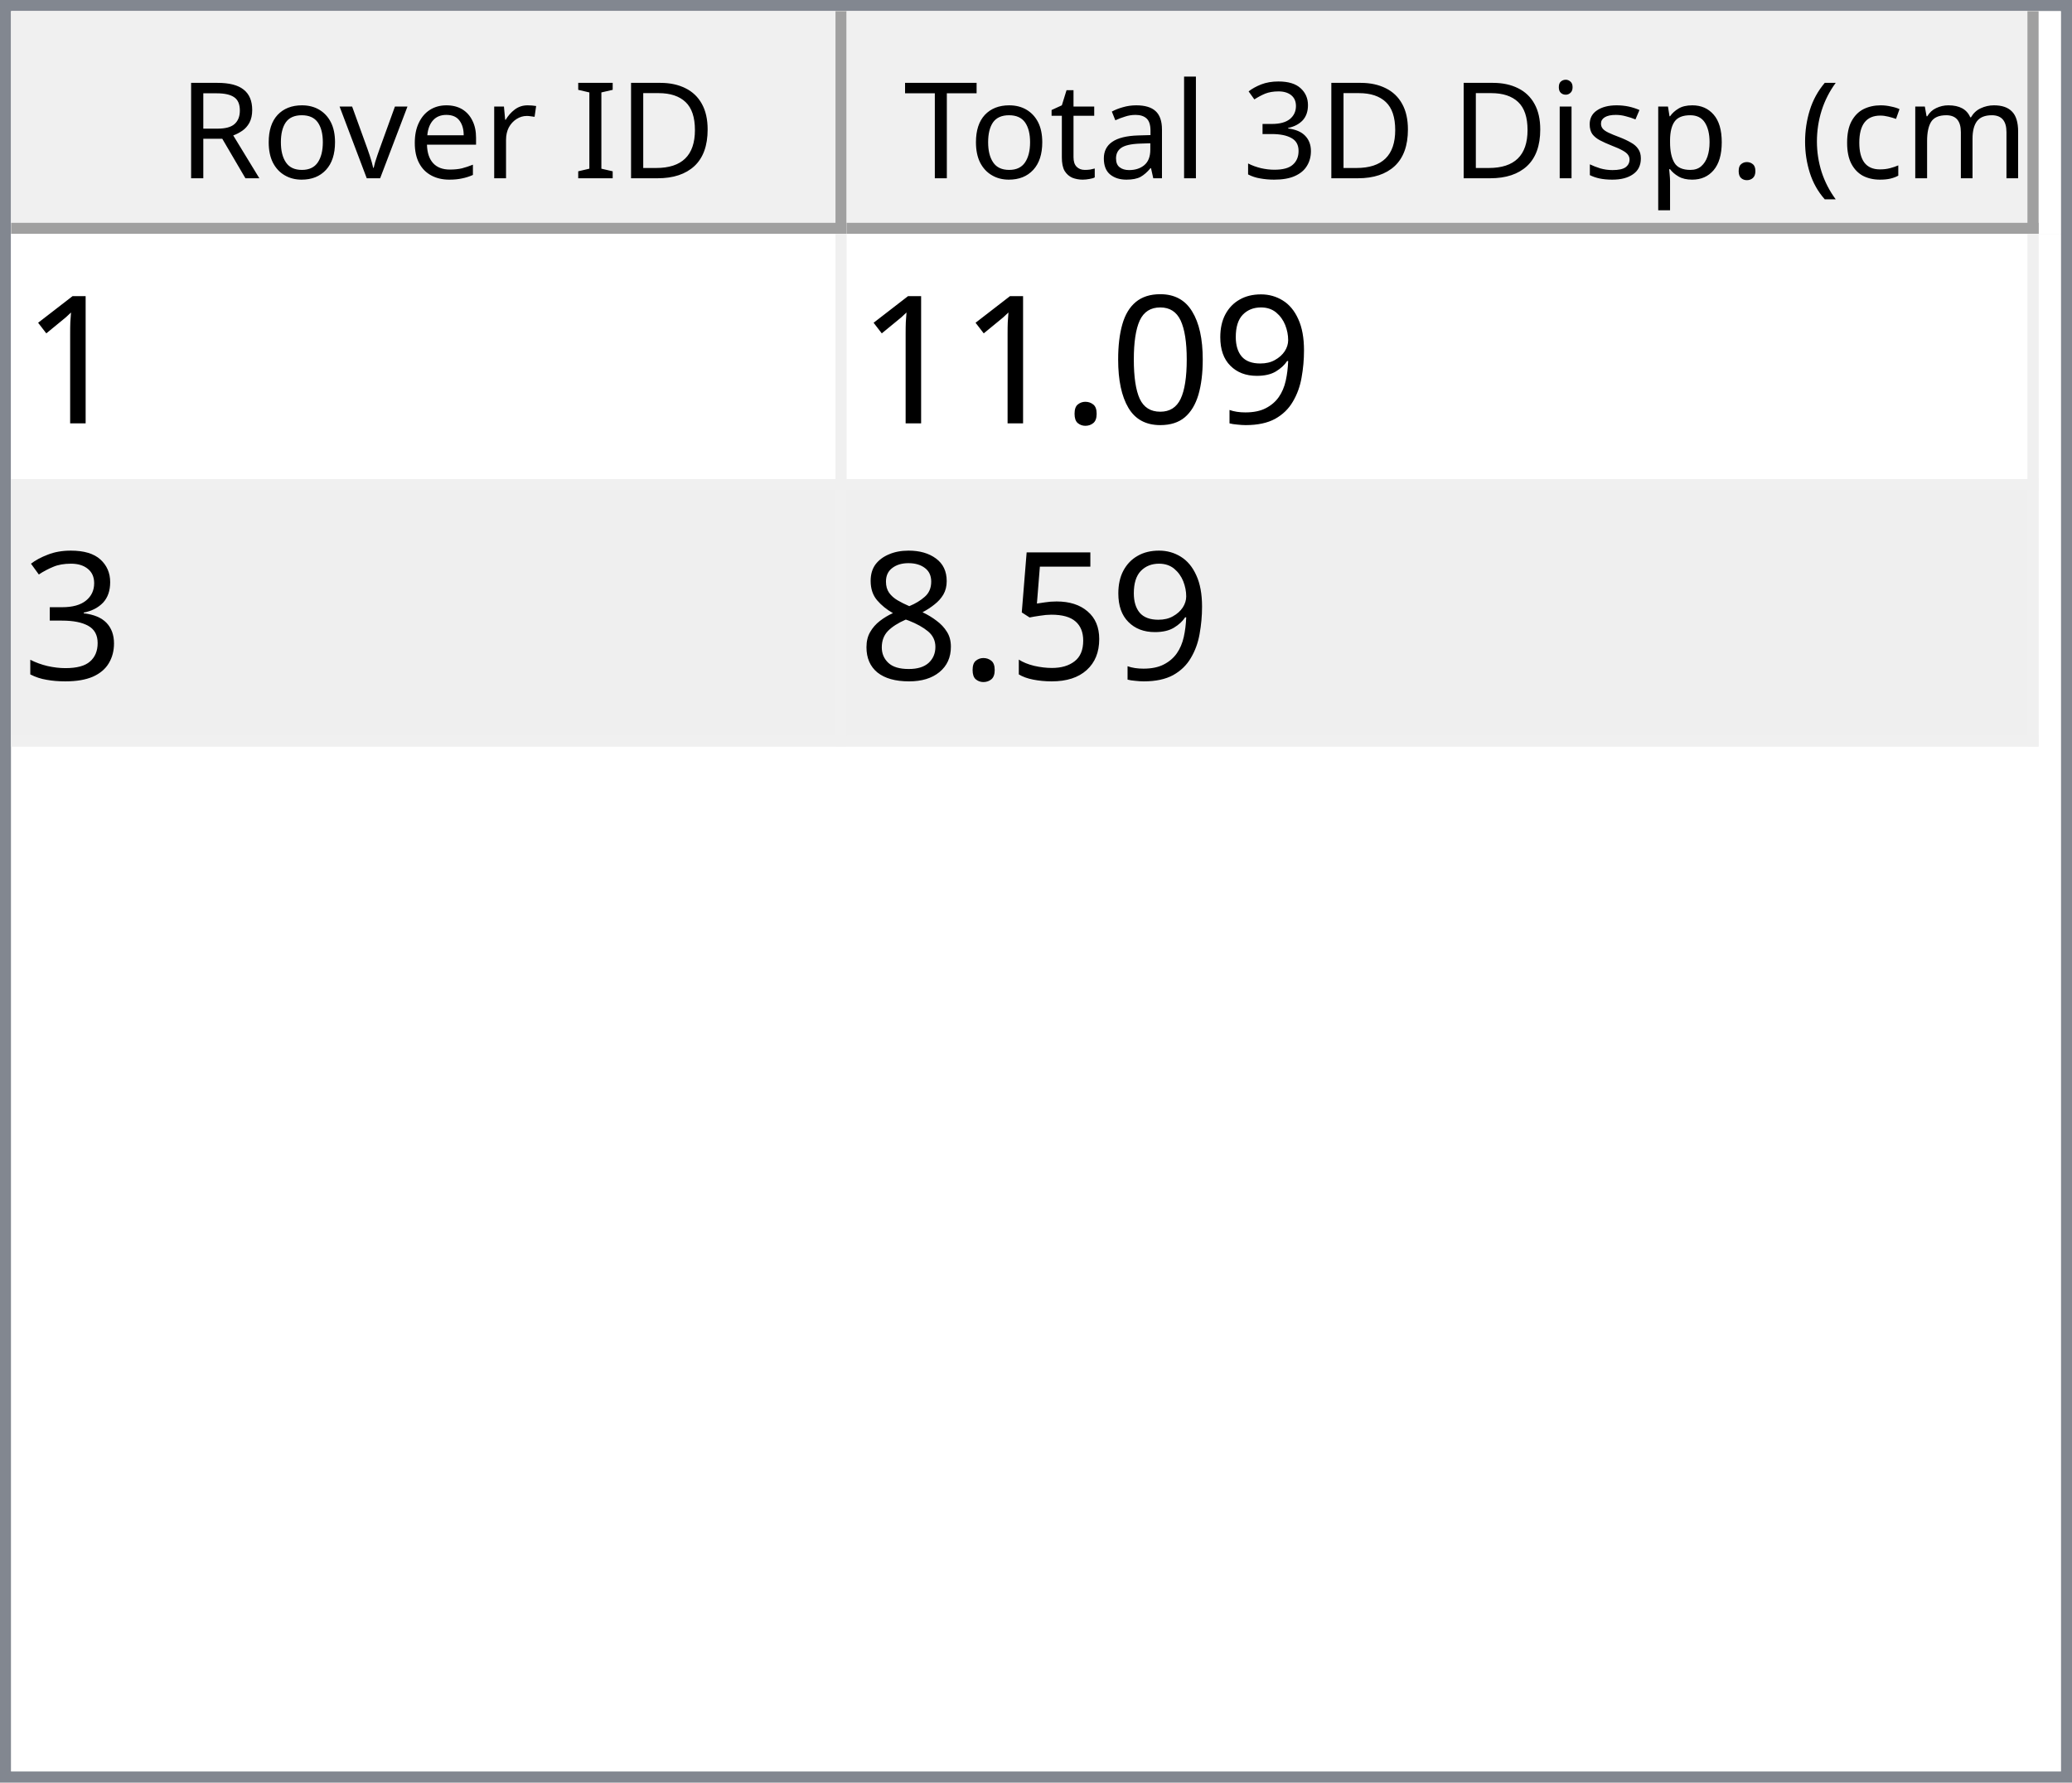
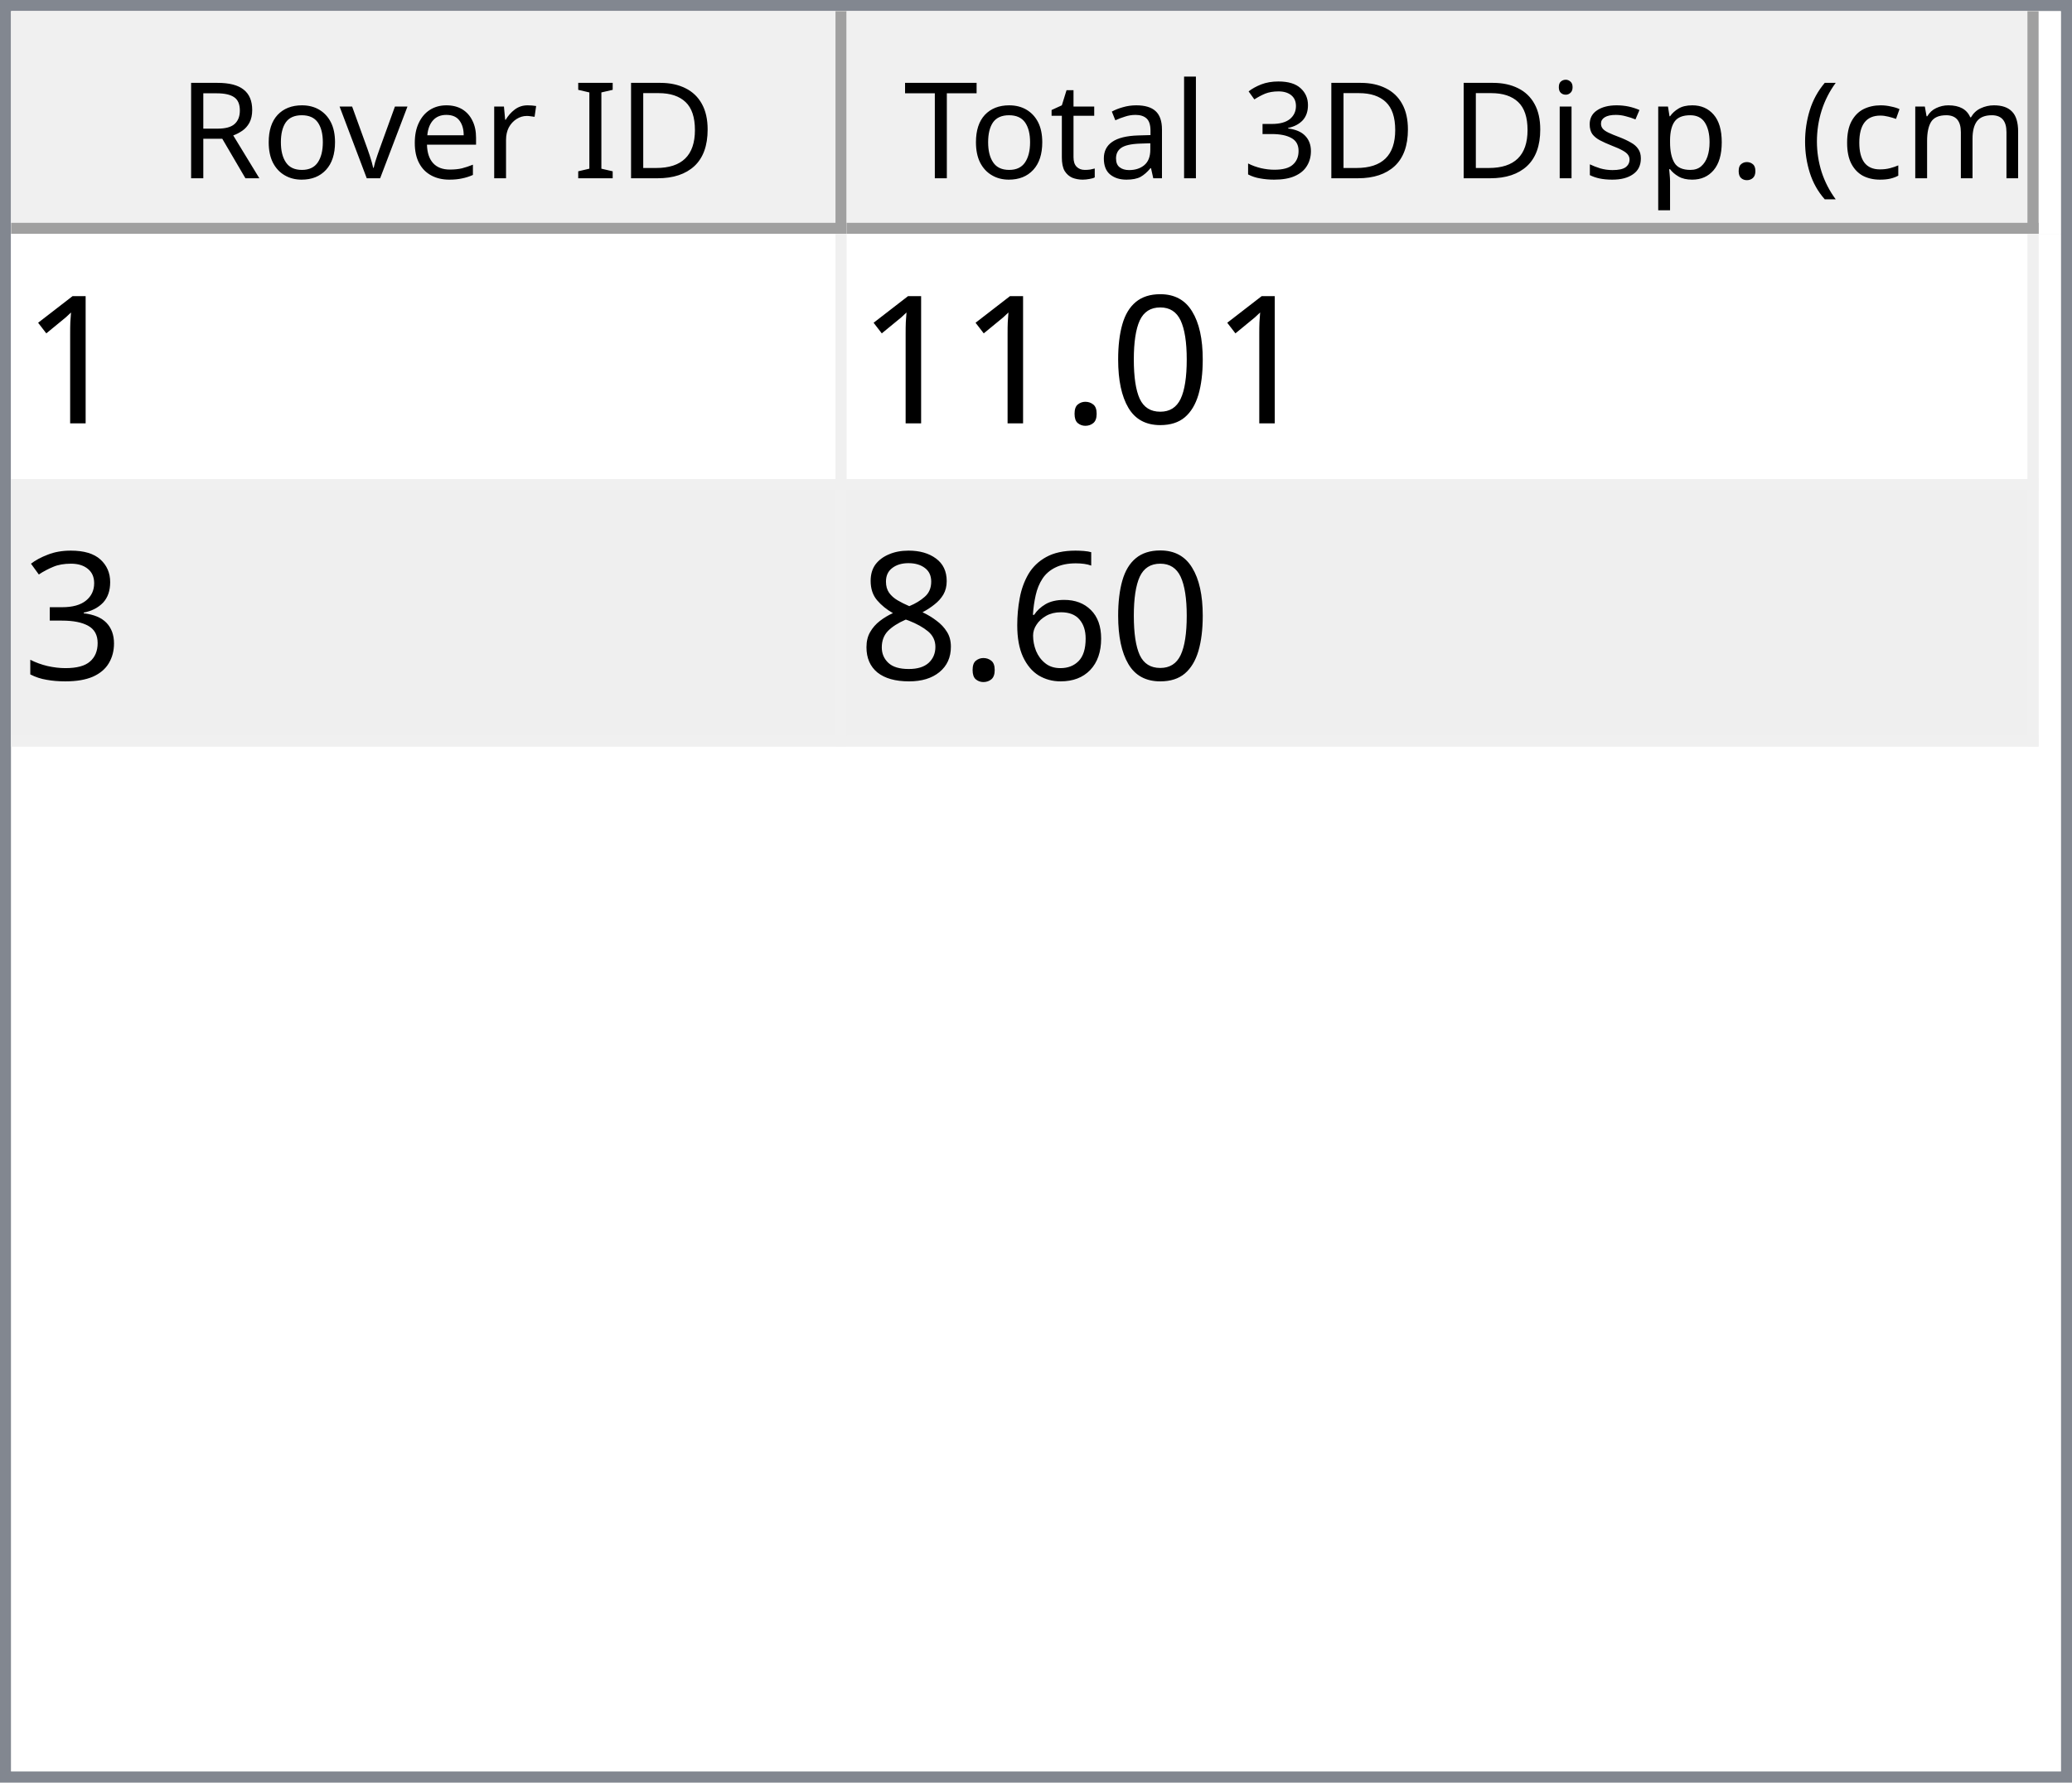
<svg xmlns="http://www.w3.org/2000/svg" style="fill-opacity:1; color-rendering:auto; color-interpolation:auto; text-rendering:auto; stroke:black; stroke-linecap:square; stroke-miterlimit:10; shape-rendering:auto; stroke-opacity:1; fill:black; stroke-dasharray:none; font-weight:normal; stroke-width:1; font-family:'Dialog'; font-style:normal; stroke-linejoin:miter; font-size:12px; stroke-dashoffset:0; image-rendering:auto;" width="186" height="160">
  <defs id="genericDefs" />
  <g>
    <defs id="defs1">
      <clipPath clipPathUnits="userSpaceOnUse" id="clipPath1">
        <path d="M0 0 L186 0 L186 160 L0 160 L0 0 Z" />
      </clipPath>
      <clipPath clipPathUnits="userSpaceOnUse" id="clipPath2">
        <path d="M0 0 L0 160 L186 160 L186 0 Z" />
      </clipPath>
      <clipPath clipPathUnits="userSpaceOnUse" id="clipPath3">
        <path d="M0 0 L0 20 L184 20 L184 0 Z" />
      </clipPath>
      <clipPath clipPathUnits="userSpaceOnUse" id="clipPath4">
        <path d="M0 0 L0 20 L75 20 L75 0 Z" />
      </clipPath>
      <clipPath clipPathUnits="userSpaceOnUse" id="clipPath5">
        <path d="M1 1 L1 19 L74 19 L74 1 Z" />
      </clipPath>
      <clipPath clipPathUnits="userSpaceOnUse" id="clipPath6">
        <path d="M0 0 L0 18 L73 18 L73 0 Z" />
      </clipPath>
      <clipPath clipPathUnits="userSpaceOnUse" id="clipPath7">
        <path d="M-0.5 -0.5 L-0.5 19.5 L74.5 19.5 L74.5 -0.5 Z" />
      </clipPath>
      <clipPath clipPathUnits="userSpaceOnUse" id="clipPath8">
        <path d="M0 0 L0 20 L107 20 L107 0 Z" />
      </clipPath>
      <clipPath clipPathUnits="userSpaceOnUse" id="clipPath9">
        <path d="M1 1 L1 19 L106 19 L106 1 Z" />
      </clipPath>
      <clipPath clipPathUnits="userSpaceOnUse" id="clipPath10">
        <path d="M0 0 L0 18 L105 18 L105 0 Z" />
      </clipPath>
      <clipPath clipPathUnits="userSpaceOnUse" id="clipPath11">
        <path d="M-0.5 -0.5 L-0.5 19.5 L106.5 19.5 L106.5 -0.5 Z" />
      </clipPath>
      <clipPath clipPathUnits="userSpaceOnUse" id="clipPath12">
        <path d="M0 0 L0 138 L184 138 L184 0 Z" />
      </clipPath>
      <clipPath clipPathUnits="userSpaceOnUse" id="clipPath13">
        <path d="M0 0 L0 46 L182 46 L182 0 Z" />
      </clipPath>
      <clipPath clipPathUnits="userSpaceOnUse" id="clipPath14">
        <path d="M-0.5 -0.5 L-0.5 45.5 L181.5 45.5 L181.5 -0.5 Z" />
      </clipPath>
      <clipPath clipPathUnits="userSpaceOnUse" id="clipPath15">
        <path d="M0 0 L0 22 L74 22 L74 0 Z" />
      </clipPath>
      <clipPath clipPathUnits="userSpaceOnUse" id="clipPath16">
        <path d="M0 0 L0 22 L106 22 L106 0 Z" />
      </clipPath>
      <font horiz-adv-x="64.551" id="font1">
        <font-face ascent="107.91" descent="25.098" units-per-em="100" style="font-style:normal; font-family:Segoe UI; font-weight:normal;" />
        <missing-glyph horiz-adv-x="64.551" d="M8.109 0 L8.109 68.266 L56.453 68.266 L56.453 0 L8.109 0 ZM15.328 7.234 L49.219 7.234 L49.219 61.031 L15.328 61.031 L15.328 7.234 Z" />
        <glyph unicode="D" horiz-adv-x="70.117" d="M9.188 0 L9.188 70.016 L28.516 70.016 Q65.531 70.016 65.531 35.891 Q65.531 19.672 55.25 9.836 Q44.969 0 27.734 0 L9.188 0 ZM17.391 62.594 L17.391 7.422 L27.828 7.422 Q41.609 7.422 49.273 14.797 Q56.938 22.172 56.938 35.688 Q56.938 62.594 28.328 62.594 L17.391 62.594 Z" />
        <glyph unicode="I" horiz-adv-x="26.611" d="M17.391 0 L9.188 0 L9.188 70.016 L17.391 70.016 L17.391 0 Z" />
        <glyph unicode=" " horiz-adv-x="27.393" d="" />
        <glyph unicode="r" horiz-adv-x="34.766" d="M34.188 41.891 Q32.078 43.5 28.125 43.5 Q23 43.5 19.555 38.672 Q16.109 33.844 16.109 25.484 L16.109 0 L8.109 0 L8.109 50 L16.109 50 L16.109 39.703 L16.312 39.703 Q18.016 44.969 21.531 47.922 Q25.047 50.875 29.391 50.875 Q32.516 50.875 34.188 50.203 L34.188 41.891 Z" />
        <glyph unicode="e" horiz-adv-x="52.295" d="M48.297 23 L12.984 23 Q13.188 14.656 17.484 10.109 Q21.781 5.562 29.297 5.562 Q37.75 5.562 44.828 11.141 L44.828 3.609 Q38.234 -1.172 27.391 -1.172 Q16.797 -1.172 10.742 5.641 Q4.688 12.453 4.688 24.812 Q4.688 36.469 11.305 43.82 Q17.922 51.172 27.734 51.172 Q37.547 51.172 42.922 44.828 Q48.297 38.484 48.297 27.203 L48.297 23 ZM40.094 29.781 Q40.047 36.719 36.75 40.578 Q33.453 44.438 27.594 44.438 Q21.922 44.438 17.969 40.383 Q14.016 36.328 13.094 29.781 L40.094 29.781 Z" />
        <glyph unicode="v" horiz-adv-x="47.9" d="M47.406 50 L27.484 0 L19.625 0 L0.688 50 L9.469 50 L22.172 13.672 Q23.578 9.672 23.922 6.688 L24.125 6.688 Q24.609 10.453 25.688 13.484 L38.969 50 L47.406 50 Z" />
        <glyph unicode="o" horiz-adv-x="58.594" d="M29 -1.172 Q17.922 -1.172 11.305 5.836 Q4.688 12.844 4.688 24.422 Q4.688 37.016 11.57 44.094 Q18.453 51.172 30.172 51.172 Q41.359 51.172 47.633 44.289 Q53.906 37.406 53.906 25.203 Q53.906 13.234 47.141 6.031 Q40.375 -1.172 29 -1.172 ZM29.594 44.438 Q21.875 44.438 17.383 39.188 Q12.891 33.938 12.891 24.703 Q12.891 15.828 17.43 10.695 Q21.969 5.562 29.594 5.562 Q37.359 5.562 41.531 10.594 Q45.703 15.625 45.703 24.906 Q45.703 34.281 41.531 39.359 Q37.359 44.438 29.594 44.438 Z" />
        <glyph unicode="R" horiz-adv-x="59.814" d="M59.375 0 L49.609 0 L37.891 19.625 Q36.281 22.359 34.766 24.289 Q33.25 26.219 31.664 27.438 Q30.078 28.656 28.25 29.219 Q26.422 29.781 24.125 29.781 L17.391 29.781 L17.391 0 L9.188 0 L9.188 70.016 L30.078 70.016 Q34.672 70.016 38.555 68.867 Q42.438 67.719 45.289 65.375 Q48.141 63.031 49.758 59.547 Q51.375 56.062 51.375 51.375 Q51.375 47.703 50.273 44.656 Q49.172 41.609 47.148 39.211 Q45.125 36.812 42.266 35.133 Q39.406 33.453 35.844 32.516 L35.844 32.328 Q37.594 31.547 38.891 30.547 Q40.188 29.547 41.359 28.18 Q42.531 26.812 43.68 25.078 Q44.828 23.344 46.234 21.047 L59.375 0 ZM17.391 62.594 L17.391 37.203 L28.516 37.203 Q31.594 37.203 34.203 38.133 Q36.812 39.062 38.719 40.797 Q40.625 42.531 41.703 45.047 Q42.781 47.562 42.781 50.688 Q42.781 56.297 39.141 59.445 Q35.5 62.594 28.609 62.594 L17.391 62.594 Z" />
        <glyph unicode=")" horiz-adv-x="30.176" d="M8.297 -15.922 L1.172 -15.922 Q16.406 2.344 16.406 26.812 Q16.406 51.469 1.078 70.016 L8.297 70.016 Q23.531 52.156 23.531 26.703 Q23.531 1.375 8.297 -15.922 Z" />
        <glyph unicode="m" horiz-adv-x="86.133" d="M79.109 0 L71.094 0 L71.094 28.719 Q71.094 37.016 68.531 40.727 Q65.969 44.438 59.906 44.438 Q54.781 44.438 51.195 39.75 Q47.609 35.062 47.609 28.516 L47.609 0 L39.594 0 L39.594 29.688 Q39.594 44.438 28.219 44.438 Q22.953 44.438 19.531 40.016 Q16.109 35.594 16.109 28.516 L16.109 0 L8.109 0 L8.109 50 L16.109 50 L16.109 42.094 L16.312 42.094 Q21.625 51.172 31.844 51.172 Q36.969 51.172 40.773 48.312 Q44.578 45.453 46 40.828 Q51.562 51.172 62.594 51.172 Q79.109 51.172 79.109 30.812 L79.109 0 Z" />
        <glyph unicode="c" horiz-adv-x="46.191" d="M42.188 2.297 Q36.422 -1.172 28.516 -1.172 Q17.828 -1.172 11.258 5.789 Q4.688 12.75 4.688 23.828 Q4.688 36.188 11.766 43.68 Q18.844 51.172 30.672 51.172 Q37.25 51.172 42.281 48.734 L42.281 40.531 Q36.719 44.438 30.375 44.438 Q22.703 44.438 17.797 38.945 Q12.891 33.453 12.891 24.516 Q12.891 15.719 17.508 10.641 Q22.125 5.562 29.891 5.562 Q36.422 5.562 42.188 9.906 L42.188 2.297 Z" />
        <glyph unicode="(" horiz-adv-x="30.176" d="M29.109 -15.922 L21.969 -15.922 Q6.844 1.375 6.844 26.703 Q6.844 52.156 21.969 70.016 L29.203 70.016 Q13.875 51.469 13.875 26.812 Q13.875 2.344 29.109 -15.922 Z" />
        <glyph unicode="." horiz-adv-x="21.68" d="M10.891 -1.078 Q8.641 -1.078 7.055 0.539 Q5.469 2.156 5.469 4.391 Q5.469 6.641 7.055 8.273 Q8.641 9.906 10.891 9.906 Q13.188 9.906 14.797 8.273 Q16.406 6.641 16.406 4.391 Q16.406 2.156 14.797 0.539 Q13.188 -1.078 10.891 -1.078 Z" />
        <glyph unicode="p" horiz-adv-x="58.789" d="M16.312 7.234 L16.109 7.234 L16.109 -23 L8.109 -23 L8.109 50 L16.109 50 L16.109 41.219 L16.312 41.219 Q22.219 51.172 33.594 51.172 Q43.266 51.172 48.688 44.461 Q54.109 37.75 54.109 26.469 Q54.109 13.922 48 6.375 Q41.891 -1.172 31.297 -1.172 Q21.578 -1.172 16.312 7.234 ZM16.109 27.391 L16.109 20.406 Q16.109 14.203 20.141 9.883 Q24.172 5.562 30.375 5.562 Q37.641 5.562 41.773 11.133 Q45.906 16.703 45.906 26.609 Q45.906 34.969 42.047 39.703 Q38.188 44.438 31.594 44.438 Q24.609 44.438 20.359 39.578 Q16.109 34.719 16.109 27.391 Z" />
        <glyph unicode="s" horiz-adv-x="42.432" d="M5.078 1.812 L5.078 10.406 Q11.625 5.562 19.484 5.562 Q30.031 5.562 30.031 12.594 Q30.031 14.594 29.125 15.992 Q28.219 17.391 26.68 18.461 Q25.141 19.531 23.07 20.383 Q21 21.234 18.609 22.172 Q15.281 23.484 12.766 24.828 Q10.25 26.172 8.57 27.859 Q6.891 29.547 6.031 31.695 Q5.172 33.844 5.172 36.719 Q5.172 40.234 6.789 42.945 Q8.406 45.656 11.086 47.484 Q13.766 49.312 17.211 50.242 Q20.656 51.172 24.312 51.172 Q30.812 51.172 35.938 48.922 L35.938 40.828 Q30.422 44.438 23.25 44.438 Q21 44.438 19.195 43.922 Q17.391 43.406 16.094 42.477 Q14.797 41.547 14.086 40.258 Q13.375 38.969 13.375 37.406 Q13.375 35.453 14.086 34.133 Q14.797 32.812 16.164 31.789 Q17.531 30.766 19.484 29.938 Q21.438 29.109 23.922 28.125 Q27.25 26.859 29.883 25.516 Q32.516 24.172 34.375 22.484 Q36.234 20.797 37.234 18.602 Q38.234 16.406 38.234 13.375 Q38.234 9.672 36.602 6.938 Q34.969 4.203 32.234 2.398 Q29.5 0.594 25.93 -0.289 Q22.359 -1.172 18.453 -1.172 Q10.75 -1.172 5.078 1.812 Z" />
        <glyph unicode="i" horiz-adv-x="24.219" d="M12.203 62.703 Q10.062 62.703 8.547 64.164 Q7.031 65.625 7.031 67.875 Q7.031 70.125 8.547 71.609 Q10.062 73.094 12.203 73.094 Q14.406 73.094 15.945 71.609 Q17.484 70.125 17.484 67.875 Q17.484 65.719 15.945 64.211 Q14.406 62.703 12.203 62.703 ZM16.109 0 L8.109 0 L8.109 50 L16.109 50 L16.109 0 Z" />
        <glyph unicode="3" horiz-adv-x="53.906" d="M46.531 19.828 Q46.531 15.094 44.75 11.211 Q42.969 7.328 39.719 4.57 Q36.469 1.812 31.93 0.297 Q27.391 -1.219 21.922 -1.219 Q11.922 -1.219 6 2.594 L6 11.188 Q13.094 5.609 22.219 5.609 Q25.875 5.609 28.828 6.539 Q31.781 7.469 33.906 9.227 Q36.031 10.984 37.18 13.477 Q38.328 15.969 38.328 19.094 Q38.328 32.812 18.797 32.812 L12.984 32.812 L12.984 39.594 L18.5 39.594 Q35.797 39.594 35.797 52.484 Q35.797 64.406 22.609 64.406 Q15.188 64.406 8.688 59.422 L8.688 67.188 Q15.375 71.188 24.609 71.188 Q29 71.188 32.57 69.969 Q36.141 68.75 38.68 66.555 Q41.219 64.359 42.609 61.281 Q44 58.203 44 54.5 Q44 40.672 30.031 36.719 L30.031 36.531 Q33.594 36.141 36.625 34.797 Q39.656 33.453 41.852 31.305 Q44.047 29.156 45.289 26.25 Q46.531 23.344 46.531 19.828 Z" />
        <glyph unicode="l" horiz-adv-x="24.219" d="M16.109 0 L8.109 0 L8.109 74.031 L16.109 74.031 L16.109 0 Z" />
        <glyph unicode="a" horiz-adv-x="50.879" d="M43.891 0 L35.891 0 L35.891 7.812 L35.688 7.812 Q30.469 -1.172 20.312 -1.172 Q12.844 -1.172 8.617 2.781 Q4.391 6.734 4.391 13.281 Q4.391 27.297 20.906 29.594 L35.891 31.688 Q35.891 44.438 25.594 44.438 Q16.547 44.438 9.281 38.281 L9.281 46.484 Q16.656 51.172 26.266 51.172 Q43.891 51.172 43.891 32.516 L43.891 0 ZM35.891 25.297 L23.828 23.641 Q18.266 22.859 15.43 20.875 Q12.594 18.891 12.594 13.875 Q12.594 10.203 15.211 7.883 Q17.828 5.562 22.172 5.562 Q28.125 5.562 32.008 9.742 Q35.891 13.922 35.891 20.312 L35.891 25.297 Z" />
        <glyph unicode="t" horiz-adv-x="33.887" d="M31.297 0.484 Q28.469 -1.078 23.828 -1.078 Q10.688 -1.078 10.688 13.578 L10.688 43.172 L2.094 43.172 L2.094 50 L10.688 50 L10.688 62.203 L18.703 64.797 L18.703 50 L31.297 50 L31.297 43.172 L18.703 43.172 L18.703 14.984 Q18.703 9.969 20.414 7.82 Q22.125 5.672 26.078 5.672 Q29.109 5.672 31.297 7.328 L31.297 0.484 Z" />
        <glyph unicode="T" horiz-adv-x="52.393" d="M50.594 62.594 L30.375 62.594 L30.375 0 L22.172 0 L22.172 62.594 L2 62.594 L2 70.016 L50.594 70.016 L50.594 62.594 Z" />
      </font>
      <font horiz-adv-x="75.0" id="font2">
        <font-face ascent="100.537" descent="21.973" units-per-em="100" style="font-style:normal; font-family:sans-serif; font-weight:normal;" />
        <missing-glyph horiz-adv-x="75.0" d="M12.5 0 L12.5 62.5 L62.5 62.5 L62.5 0 L12.5 0 ZM14.062 1.562 L60.938 1.562 L60.938 60.938 L14.062 60.938 L14.062 1.562 Z" />
        <glyph unicode="1" horiz-adv-x="55.615" d="M37.25 0 L28.469 0 L28.469 56 Q25.297 52.984 20.141 49.953 Q14.984 46.922 10.891 45.406 L10.891 53.906 Q18.266 57.375 23.781 62.305 Q29.297 67.234 31.594 71.875 L37.25 71.875 L37.25 0 Z" />
-         <glyph unicode="9" horiz-adv-x="55.615" d="M5.469 16.547 L13.922 17.328 Q14.984 11.375 18.016 8.688 Q21.047 6 25.781 6 Q29.828 6 32.883 7.859 Q35.938 9.719 37.891 12.82 Q39.844 15.922 41.164 21.195 Q42.484 26.469 42.484 31.938 Q42.484 32.516 42.438 33.688 Q39.797 29.5 35.234 26.883 Q30.672 24.266 25.344 24.266 Q16.453 24.266 10.305 30.711 Q4.156 37.156 4.156 47.703 Q4.156 58.594 10.578 65.234 Q17 71.875 26.656 71.875 Q33.641 71.875 39.43 68.117 Q45.219 64.359 48.219 57.398 Q51.219 50.438 51.219 37.25 Q51.219 23.531 48.242 15.406 Q45.266 7.281 39.383 3.031 Q33.5 -1.219 25.594 -1.219 Q17.188 -1.219 11.867 3.445 Q6.547 8.109 5.469 16.547 ZM41.453 48.141 Q41.453 55.719 37.43 60.156 Q33.406 64.594 27.734 64.594 Q21.875 64.594 17.531 59.812 Q13.188 55.031 13.188 47.406 Q13.188 40.578 17.312 36.305 Q21.438 32.031 27.484 32.031 Q33.594 32.031 37.523 36.305 Q41.453 40.578 41.453 48.141 Z" />
        <glyph unicode="0" horiz-adv-x="55.615" d="M4.156 35.297 Q4.156 48 6.766 55.742 Q9.375 63.484 14.523 67.68 Q19.672 71.875 27.484 71.875 Q33.25 71.875 37.594 69.555 Q41.938 67.234 44.773 62.867 Q47.609 58.5 49.219 52.227 Q50.828 45.953 50.828 35.297 Q50.828 22.703 48.242 14.969 Q45.656 7.234 40.508 3.008 Q35.359 -1.219 27.484 -1.219 Q17.141 -1.219 11.234 6.203 Q4.156 15.141 4.156 35.297 ZM13.188 35.297 Q13.188 17.672 17.312 11.836 Q21.438 6 27.484 6 Q33.547 6 37.672 11.859 Q41.797 17.719 41.797 35.297 Q41.797 52.984 37.672 58.789 Q33.547 64.594 27.391 64.594 Q21.344 64.594 17.719 59.469 Q13.188 52.938 13.188 35.297 Z" />
        <glyph unicode="." horiz-adv-x="27.783" d="M9.078 0 L9.078 10.016 L19.094 10.016 L19.094 0 L9.078 0 Z" />
        <glyph unicode="3" horiz-adv-x="55.615" d="M4.203 18.891 L12.984 20.062 Q14.5 12.594 18.141 9.297 Q21.781 6 27 6 Q33.203 6 37.477 10.297 Q41.75 14.594 41.75 20.953 Q41.75 27 37.797 30.93 Q33.844 34.859 27.734 34.859 Q25.25 34.859 21.531 33.891 L22.516 41.609 Q23.391 41.5 23.922 41.5 Q29.547 41.5 34.039 44.43 Q38.531 47.359 38.531 53.469 Q38.531 58.297 35.258 61.477 Q31.984 64.656 26.812 64.656 Q21.688 64.656 18.266 61.43 Q14.844 58.203 13.875 51.766 L5.078 53.328 Q6.688 62.156 12.398 67.016 Q18.109 71.875 26.609 71.875 Q32.469 71.875 37.398 69.359 Q42.328 66.844 44.945 62.5 Q47.562 58.156 47.562 53.266 Q47.562 48.641 45.07 44.828 Q42.578 41.016 37.703 38.766 Q44.047 37.312 47.562 32.695 Q51.078 28.078 51.078 21.141 Q51.078 11.766 44.242 5.25 Q37.406 -1.266 26.953 -1.266 Q17.531 -1.266 11.305 4.352 Q5.078 9.969 4.203 18.891 Z" />
-         <glyph unicode="5" horiz-adv-x="55.615" d="M4.156 18.75 L13.375 19.531 Q14.406 12.797 18.141 9.398 Q21.875 6 27.156 6 Q33.5 6 37.891 10.789 Q42.281 15.578 42.281 23.484 Q42.281 31 38.062 35.352 Q33.844 39.703 27 39.703 Q22.75 39.703 19.336 37.773 Q15.922 35.844 13.969 32.766 L5.719 33.844 L12.641 70.609 L48.25 70.609 L48.25 62.203 L19.672 62.203 L15.828 42.969 Q22.266 47.469 29.344 47.469 Q38.719 47.469 45.164 40.969 Q51.609 34.469 51.609 24.266 Q51.609 14.547 45.953 7.469 Q39.062 -1.219 27.156 -1.219 Q17.391 -1.219 11.211 4.25 Q5.031 9.719 4.156 18.75 Z" />
+         <glyph unicode="6" horiz-adv-x="55.615" d="M49.75 54.047 L41.016 53.375 Q39.844 58.547 37.703 60.891 Q34.125 64.656 28.906 64.656 Q24.703 64.656 21.531 62.312 Q17.391 59.281 14.992 53.469 Q12.594 47.656 12.5 36.922 Q15.672 41.75 20.266 44.094 Q24.859 46.438 29.891 46.438 Q38.672 46.438 44.852 39.969 Q51.031 33.5 51.031 23.25 Q51.031 16.5 48.125 10.719 Q45.219 4.938 40.141 1.859 Q35.062 -1.219 28.609 -1.219 Q17.625 -1.219 10.695 6.859 Q3.766 14.938 3.766 33.5 Q3.766 54.25 11.422 63.672 Q18.109 71.875 29.438 71.875 Q37.891 71.875 43.289 67.141 Q48.688 62.406 49.75 54.047 ZM13.875 23.188 Q13.875 18.656 15.797 14.508 Q17.719 10.359 21.188 8.18 Q24.656 6 28.469 6 Q34.031 6 38.039 10.492 Q42.047 14.984 42.047 22.703 Q42.047 30.125 38.086 34.398 Q34.125 38.672 28.125 38.672 Q22.172 38.672 18.023 34.398 Q13.875 30.125 13.875 23.188 Z" />
        <glyph unicode="8" horiz-adv-x="55.615" d="M17.672 38.812 Q12.203 40.828 9.57 44.539 Q6.938 48.25 6.938 53.422 Q6.938 61.234 12.555 66.555 Q18.172 71.875 27.484 71.875 Q36.859 71.875 42.578 66.43 Q48.297 60.984 48.297 53.172 Q48.297 48.188 45.68 44.508 Q43.062 40.828 37.75 38.812 Q44.344 36.672 47.781 31.883 Q51.219 27.094 51.219 20.453 Q51.219 11.281 44.727 5.031 Q38.234 -1.219 27.641 -1.219 Q17.047 -1.219 10.547 5.055 Q4.047 11.328 4.047 20.703 Q4.047 27.688 7.594 32.398 Q11.141 37.109 17.672 38.812 ZM15.922 53.719 Q15.922 48.641 19.195 45.414 Q22.469 42.188 27.688 42.188 Q32.766 42.188 36.016 45.383 Q39.266 48.578 39.266 53.219 Q39.266 58.062 35.914 61.359 Q32.562 64.656 27.594 64.656 Q22.562 64.656 19.242 61.43 Q15.922 58.203 15.922 53.719 ZM13.094 20.656 Q13.094 16.891 14.875 13.375 Q16.656 9.859 20.172 7.93 Q23.688 6 27.734 6 Q34.031 6 38.133 10.055 Q42.234 14.109 42.234 20.359 Q42.234 26.703 38.016 30.859 Q33.797 35.016 27.438 35.016 Q21.234 35.016 17.164 30.914 Q13.094 26.812 13.094 20.656 Z" />
      </font>
    </defs>
    <g style="fill:white; stroke:white;">
      <rect x="0" y="0" width="186" style="clip-path:url(#clipPath1); stroke:none;" height="160" />
    </g>
    <g style="fill:white; text-rendering:optimizeSpeed; color-rendering:optimizeSpeed; image-rendering:optimizeSpeed; shape-rendering:crispEdges; stroke:white; color-interpolation:sRGB;">
      <rect x="0" width="186" height="160" y="0" style="stroke:none;" />
      <path style="stroke:none;" d="M0 160 L186 160 L186 0 L0 0 Z" />
    </g>
    <g style="fill:rgb(240,240,240); font-family:'Segoe UI'; stroke:rgb(240,240,240);">
      <rect x="0" y="0" width="186" style="clip-path:url(#clipPath2); stroke:none;" height="160" />
    </g>
    <g style="fill:rgb(130,135,144); font-family:'Segoe UI'; stroke:rgb(130,135,144);">
      <path d="M0 0 L186 0 L186 160 L0 160 L0 0 ZM1 1 L185 1 L185 159 L1 159 L1 1 Z" style="fill-rule:evenodd; clip-path:url(#clipPath2); stroke:none;" />
    </g>
    <g style="fill:white; font-family:'Segoe UI'; stroke:white;" transform="translate(1,1)">
      <rect x="0" y="0" width="184" style="clip-path:url(#clipPath3); stroke:none;" height="20" />
    </g>
    <g style="fill:rgb(240,240,240); font-family:'Segoe UI'; stroke:rgb(240,240,240);" transform="translate(1,1)">
      <rect x="0" y="0" width="75" style="clip-path:url(#clipPath4); stroke:none;" height="20" />
    </g>
    <g style="font-family:'Segoe UI';" transform="translate(2,2)">
      <text x="14" xml:space="preserve" y="14" style="clip-path:url(#clipPath6); stroke:none;">Rover ID</text>
    </g>
    <g style="fill:rgb(160,160,160); font-family:'Segoe UI'; stroke:rgb(160,160,160); stroke-linejoin:bevel;" transform="translate(1.5,1.5)">
      <line x1="74" x2="74" y1="0" style="fill:none; clip-path:url(#clipPath7);" y2="19" />
    </g>
    <g style="fill:rgb(160,160,160); font-family:'Segoe UI'; stroke:rgb(160,160,160); stroke-linejoin:bevel;" transform="matrix(1,0,0,1,1,1) translate(0.5,0.5)">
      <line x1="0" x2="74" y1="19" style="fill:none; clip-path:url(#clipPath7);" y2="19" />
    </g>
    <g style="fill:rgb(240,240,240); font-family:'Segoe UI'; stroke:rgb(240,240,240);" transform="translate(76,1)">
      <rect x="0" y="0" width="107" style="clip-path:url(#clipPath8); stroke:none;" height="20" />
    </g>
    <g style="font-family:'Segoe UI';" transform="translate(77,2)">
      <text x="1" xml:space="preserve" y="14" style="clip-path:url(#clipPath10); stroke:none;"> Total 3D Disp. (cm)</text>
    </g>
    <g style="fill:rgb(160,160,160); font-family:'Segoe UI'; stroke:rgb(160,160,160); stroke-linejoin:bevel;" transform="translate(76.5,1.5)">
      <line x1="106" x2="106" y1="0" style="fill:none; clip-path:url(#clipPath11);" y2="19" />
    </g>
    <g style="fill:rgb(160,160,160); font-family:'Segoe UI'; stroke:rgb(160,160,160); stroke-linejoin:bevel;" transform="matrix(1,0,0,1,76,1) translate(0.5,0.5)">
      <line x1="0" x2="106" y1="19" style="fill:none; clip-path:url(#clipPath11);" y2="19" />
    </g>
    <g style="fill:white; font-family:'Segoe UI'; stroke:white;" transform="translate(1,21)">
      <rect x="0" y="0" width="184" style="clip-path:url(#clipPath12); stroke:none;" height="138" />
    </g>
    <g style="fill:rgb(240,240,240); font-size:16px; font-family:sans-serif; stroke:rgb(240,240,240);" transform="translate(1,21)">
      <rect x="0" y="0" width="182" style="clip-path:url(#clipPath13); stroke:none;" height="46" />
      <line transform="translate(0.5,0.5)" x1="0" x2="181" y1="22" style="clip-path:url(#clipPath14); fill:none; stroke-linejoin:bevel;" y2="22" />
    </g>
    <g transform="matrix(1,0,0,1,1,21) translate(0.5,0.5)" style="fill:rgb(240,240,240); font-size:16px; font-family:sans-serif; stroke:rgb(240,240,240); stroke-linejoin:bevel;">
      <line x1="0" x2="181" y1="45" style="fill:none; clip-path:url(#clipPath14);" y2="45" />
    </g>
    <g transform="matrix(1,0,0,1,1,21) translate(0.5,0.5)" style="fill:rgb(240,240,240); font-size:16px; font-family:sans-serif; stroke:rgb(240,240,240); stroke-linejoin:bevel;">
      <line x1="74" x2="74" y1="0" style="fill:none; clip-path:url(#clipPath14);" y2="45" />
    </g>
    <g transform="matrix(1,0,0,1,1,21) translate(0.5,0.5)" style="fill:rgb(240,240,240); font-size:16px; font-family:sans-serif; stroke:rgb(240,240,240); stroke-linejoin:bevel;">
      <line x1="181" x2="181" y1="0" style="fill:none; clip-path:url(#clipPath14);" y2="45" />
    </g>
    <g style="fill:white; font-size:16px; font-family:sans-serif; stroke:white;" transform="matrix(1,0,0,1,1,21)">
      <rect x="0" y="0" width="74" style="clip-path:url(#clipPath15); stroke:none;" height="22" />
      <text x="1" y="17" style="fill:black; clip-path:url(#clipPath15); stroke:none;" xml:space="preserve">1</text>
    </g>
    <g style="fill:white; font-size:16px; font-family:sans-serif; stroke:white;" transform="matrix(1,0,0,1,1,21) translate(75,0)">
      <rect x="0" y="0" width="106" style="clip-path:url(#clipPath16); stroke:none;" height="22" />
-       <text x="1" y="17" style="fill:black; clip-path:url(#clipPath16); stroke:none;" xml:space="preserve">11.09</text>
+       <text x="1" y="17" style="fill:black; clip-path:url(#clipPath16); stroke:none;" xml:space="preserve">11.01</text>
    </g>
    <g style="fill:rgb(239,239,239); font-size:16px; font-family:sans-serif; stroke:rgb(239,239,239);" transform="matrix(1,0,0,1,1,21) translate(0,23)">
      <rect x="0" y="0" width="74" style="clip-path:url(#clipPath15); stroke:none;" height="22" />
      <text x="1" y="17" style="fill:black; clip-path:url(#clipPath15); stroke:none;" xml:space="preserve">3</text>
    </g>
    <g style="fill:rgb(239,239,239); font-size:16px; font-family:sans-serif; stroke:rgb(239,239,239);" transform="matrix(1,0,0,1,1,21) translate(75,23)">
      <rect x="0" y="0" width="106" style="clip-path:url(#clipPath16); stroke:none;" height="22" />
-       <text x="1" y="17" style="fill:black; clip-path:url(#clipPath16); stroke:none;" xml:space="preserve">8.59</text>
+       <text x="1" y="17" style="fill:black; clip-path:url(#clipPath16); stroke:none;" xml:space="preserve">8.60</text>
    </g>
  </g>
</svg>
